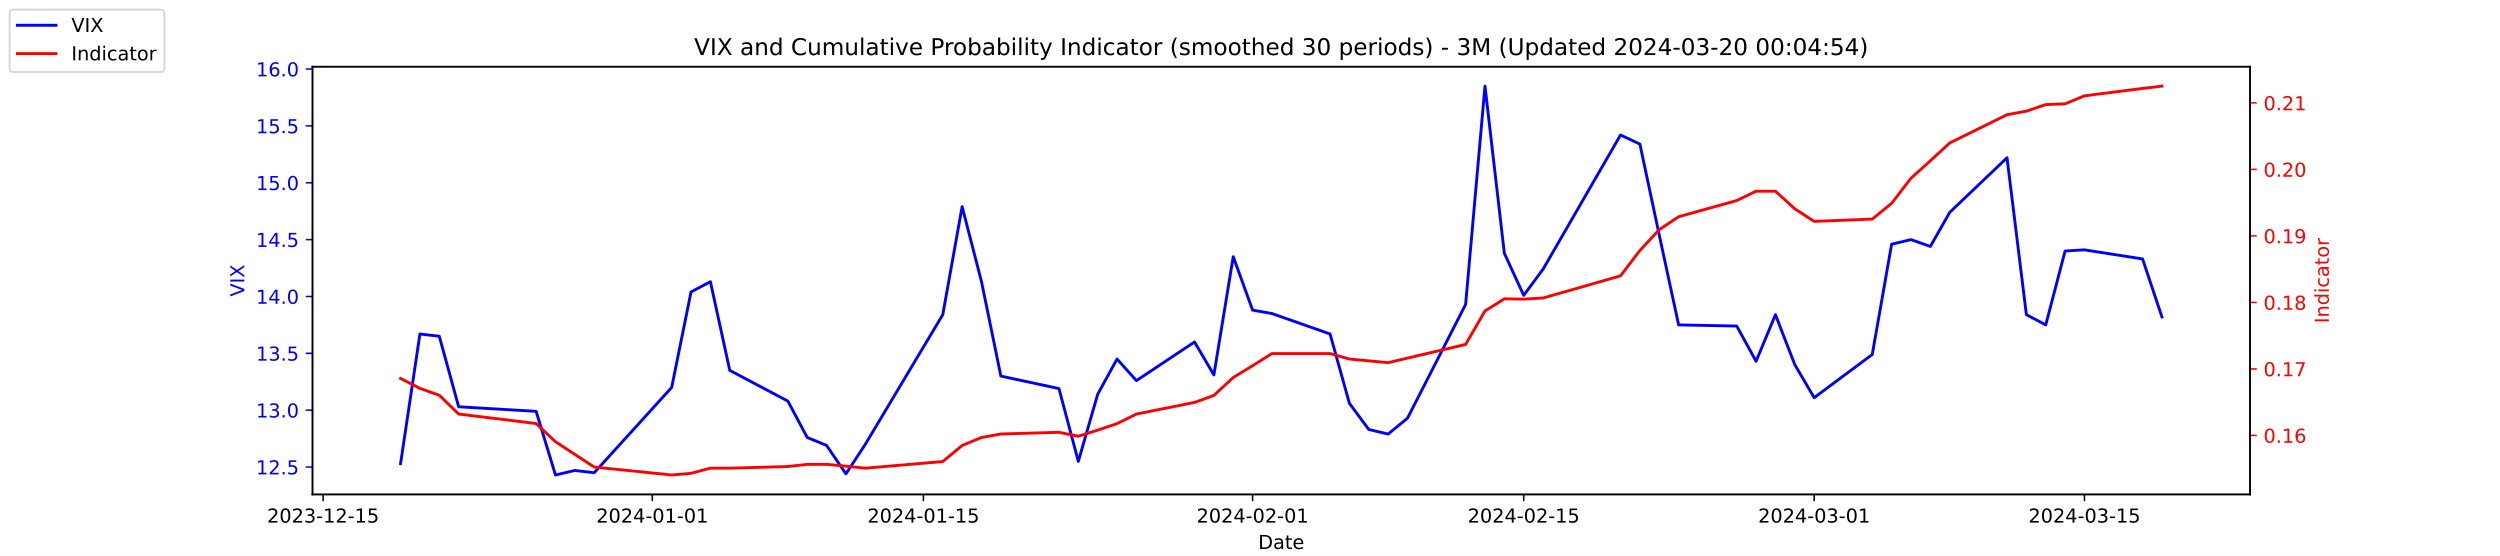
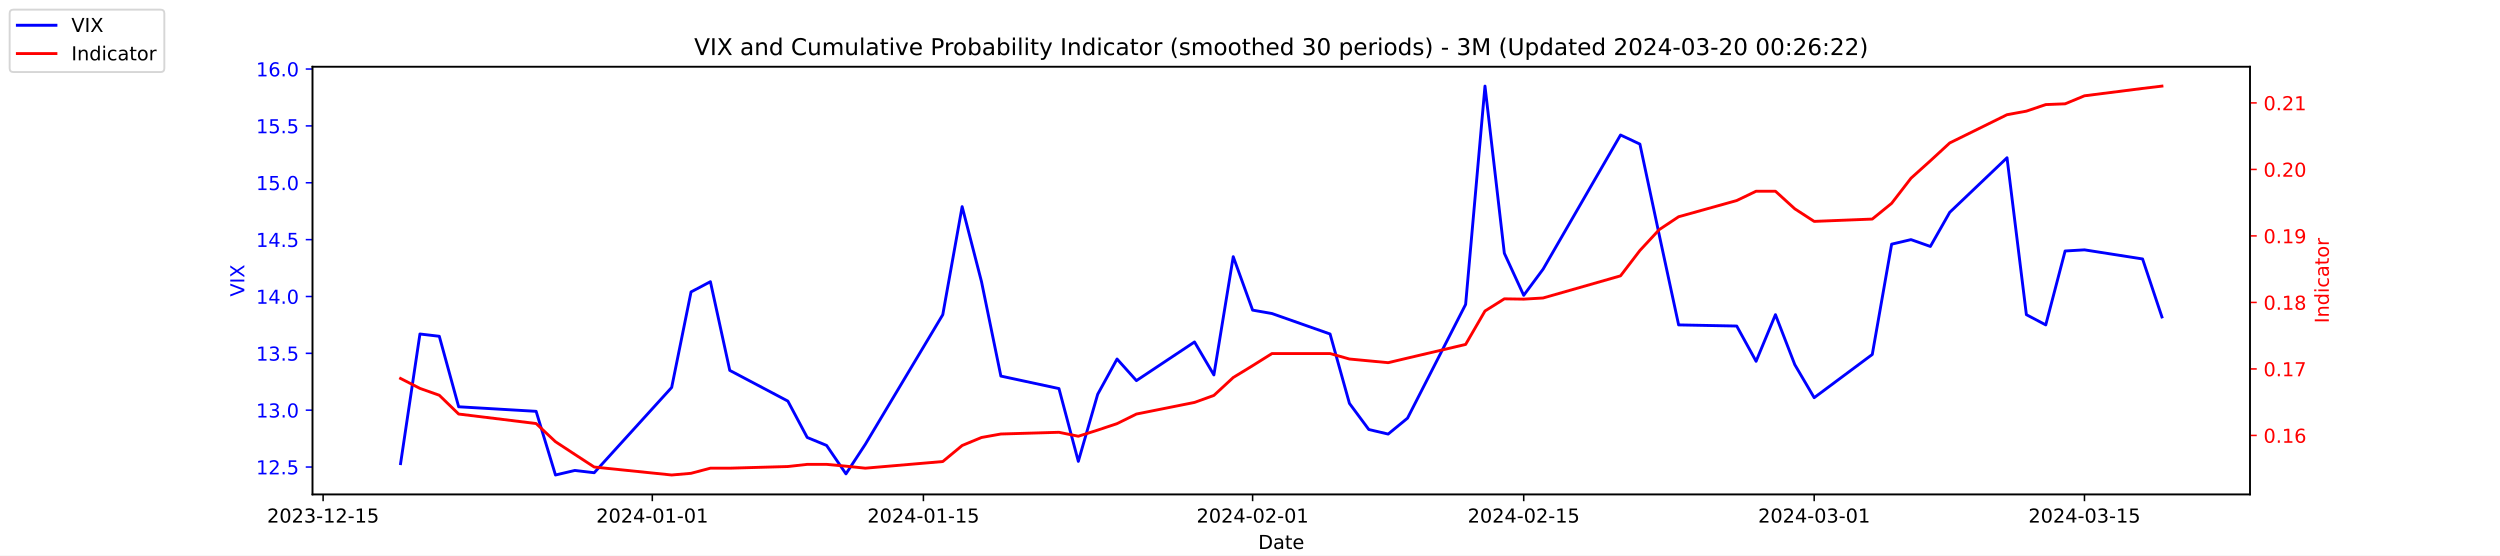
<svg xmlns="http://www.w3.org/2000/svg" xmlns:xlink="http://www.w3.org/1999/xlink" width="1296pt" height="288pt" viewBox="0 0 1296 288" version="1.1">
  <defs>
    <style type="text/css">*{stroke-linejoin: round; stroke-linecap: butt}</style>
  </defs>
  <g id="figure_1">
    <g id="patch_1">
      <path d="M 0 288  L 1296 288  L 1296 0  L 0 0  z " style="fill: #ffffff" />
    </g>
    <g id="axes_1">
      <g id="patch_2">
        <path d="M 162 256.32  L 1166.4 256.32  L 1166.4 34.56  L 162 34.56  z " style="fill: #ffffff" />
      </g>
      <g id="matplotlib.axis_1">
        <g id="xtick_1">
          <g id="line2d_1">
            <defs>
-               <path id="me41a5927ad" d="M 0 0  L 0 3.5  " style="stroke: #000000; stroke-width: 0.8" />
+               <path id="m72ee18936a" d="M 0 0  L 0 3.5  " style="stroke: #000000; stroke-width: 0.8" />
            </defs>
            <g>
-               <use xlink:href="#me41a5927ad" x="167.5" y="256.32" style="stroke: #000000; stroke-width: 0.8" />
+               <use xlink:href="#m72ee18936a" x="167.5" y="256.32" style="stroke: #000000; stroke-width: 0.8" />
            </g>
          </g>
          <g id="text_1">
            <g transform="translate(138.4425 270.9184) scale(0.1 -0.1)">
              <defs>
                <path id="DejaVuSans-32" d="M 1228 531  L 3431 531  L 3431 0  L 469 0  L 469 531  Q 828 903 1448 1529  Q 2069 2156 2228 2338  Q 2531 2678 2651 2914  Q 2772 3150 2772 3378  Q 2772 3750 2511 3984  Q 2250 4219 1831 4219  Q 1534 4219 1204 4116  Q 875 4013 500 3803  L 500 4441  Q 881 4594 1212 4672  Q 1544 4750 1819 4750  Q 2544 4750 2975 4387  Q 3406 4025 3406 3419  Q 3406 3131 3298 2873  Q 3191 2616 2906 2266  Q 2828 2175 2409 1742  Q 1991 1309 1228 531  z " transform="scale(0.015625)" />
                <path id="DejaVuSans-30" d="M 2034 4250  Q 1547 4250 1301 3770  Q 1056 3291 1056 2328  Q 1056 1369 1301 889  Q 1547 409 2034 409  Q 2525 409 2770 889  Q 3016 1369 3016 2328  Q 3016 3291 2770 3770  Q 2525 4250 2034 4250  z M 2034 4750  Q 2819 4750 3233 4129  Q 3647 3509 3647 2328  Q 3647 1150 3233 529  Q 2819 -91 2034 -91  Q 1250 -91 836 529  Q 422 1150 422 2328  Q 422 3509 836 4129  Q 1250 4750 2034 4750  z " transform="scale(0.015625)" />
                <path id="DejaVuSans-33" d="M 2597 2516  Q 3050 2419 3304 2112  Q 3559 1806 3559 1356  Q 3559 666 3084 287  Q 2609 -91 1734 -91  Q 1441 -91 1130 -33  Q 819 25 488 141  L 488 750  Q 750 597 1062 519  Q 1375 441 1716 441  Q 2309 441 2620 675  Q 2931 909 2931 1356  Q 2931 1769 2642 2001  Q 2353 2234 1838 2234  L 1294 2234  L 1294 2753  L 1863 2753  Q 2328 2753 2575 2939  Q 2822 3125 2822 3475  Q 2822 3834 2567 4026  Q 2313 4219 1838 4219  Q 1578 4219 1281 4162  Q 984 4106 628 3988  L 628 4550  Q 988 4650 1302 4700  Q 1616 4750 1894 4750  Q 2613 4750 3031 4423  Q 3450 4097 3450 3541  Q 3450 3153 3228 2886  Q 3006 2619 2597 2516  z " transform="scale(0.015625)" />
                <path id="DejaVuSans-2d" d="M 313 2009  L 1997 2009  L 1997 1497  L 313 1497  L 313 2009  z " transform="scale(0.015625)" />
                <path id="DejaVuSans-31" d="M 794 531  L 1825 531  L 1825 4091  L 703 3866  L 703 4441  L 1819 4666  L 2450 4666  L 2450 531  L 3481 531  L 3481 0  L 794 0  L 794 531  z " transform="scale(0.015625)" />
                <path id="DejaVuSans-35" d="M 691 4666  L 3169 4666  L 3169 4134  L 1269 4134  L 1269 2991  Q 1406 3038 1543 3061  Q 1681 3084 1819 3084  Q 2600 3084 3056 2656  Q 3513 2228 3513 1497  Q 3513 744 3044 326  Q 2575 -91 1722 -91  Q 1428 -91 1123 -41  Q 819 9 494 109  L 494 744  Q 775 591 1075 516  Q 1375 441 1709 441  Q 2250 441 2565 725  Q 2881 1009 2881 1497  Q 2881 1984 2565 2268  Q 2250 2553 1709 2553  Q 1456 2553 1204 2497  Q 953 2441 691 2322  L 691 4666  z " transform="scale(0.015625)" />
              </defs>
              <use xlink:href="#DejaVuSans-32" />
              <use xlink:href="#DejaVuSans-30" x="63.623" />
              <use xlink:href="#DejaVuSans-32" x="127.246" />
              <use xlink:href="#DejaVuSans-33" x="190.869" />
              <use xlink:href="#DejaVuSans-2d" x="254.492" />
              <use xlink:href="#DejaVuSans-31" x="290.576" />
              <use xlink:href="#DejaVuSans-32" x="354.199" />
              <use xlink:href="#DejaVuSans-2d" x="417.822" />
              <use xlink:href="#DejaVuSans-31" x="453.906" />
              <use xlink:href="#DejaVuSans-35" x="517.529" />
            </g>
          </g>
        </g>
        <g id="xtick_2">
          <g id="line2d_2">
            <g>
-               <use xlink:href="#me41a5927ad" x="338.156" y="256.32" style="stroke: #000000; stroke-width: 0.8" />
+               <use xlink:href="#m72ee18936a" x="338.156" y="256.32" style="stroke: #000000; stroke-width: 0.8" />
            </g>
          </g>
          <g id="text_2">
            <g transform="translate(309.098 270.9184) scale(0.1 -0.1)">
              <defs>
                <path id="DejaVuSans-34" d="M 2419 4116  L 825 1625  L 2419 1625  L 2419 4116  z M 2253 4666  L 3047 4666  L 3047 1625  L 3713 1625  L 3713 1100  L 3047 1100  L 3047 0  L 2419 0  L 2419 1100  L 313 1100  L 313 1709  L 2253 4666  z " transform="scale(0.015625)" />
              </defs>
              <use xlink:href="#DejaVuSans-32" />
              <use xlink:href="#DejaVuSans-30" x="63.623" />
              <use xlink:href="#DejaVuSans-32" x="127.246" />
              <use xlink:href="#DejaVuSans-34" x="190.869" />
              <use xlink:href="#DejaVuSans-2d" x="254.492" />
              <use xlink:href="#DejaVuSans-30" x="290.576" />
              <use xlink:href="#DejaVuSans-31" x="354.199" />
              <use xlink:href="#DejaVuSans-2d" x="417.822" />
              <use xlink:href="#DejaVuSans-30" x="453.906" />
              <use xlink:href="#DejaVuSans-31" x="517.529" />
            </g>
          </g>
        </g>
        <g id="xtick_3">
          <g id="line2d_3">
            <g>
-               <use xlink:href="#me41a5927ad" x="478.696" y="256.32" style="stroke: #000000; stroke-width: 0.8" />
+               <use xlink:href="#m72ee18936a" x="478.696" y="256.32" style="stroke: #000000; stroke-width: 0.8" />
            </g>
          </g>
          <g id="text_3">
            <g transform="translate(449.6379 270.9184) scale(0.1 -0.1)">
              <use xlink:href="#DejaVuSans-32" />
              <use xlink:href="#DejaVuSans-30" x="63.623" />
              <use xlink:href="#DejaVuSans-32" x="127.246" />
              <use xlink:href="#DejaVuSans-34" x="190.869" />
              <use xlink:href="#DejaVuSans-2d" x="254.492" />
              <use xlink:href="#DejaVuSans-30" x="290.576" />
              <use xlink:href="#DejaVuSans-31" x="354.199" />
              <use xlink:href="#DejaVuSans-2d" x="417.822" />
              <use xlink:href="#DejaVuSans-31" x="453.906" />
              <use xlink:href="#DejaVuSans-35" x="517.529" />
            </g>
          </g>
        </g>
        <g id="xtick_4">
          <g id="line2d_4">
            <g>
-               <use xlink:href="#me41a5927ad" x="649.351" y="256.32" style="stroke: #000000; stroke-width: 0.8" />
+               <use xlink:href="#m72ee18936a" x="649.351" y="256.32" style="stroke: #000000; stroke-width: 0.8" />
            </g>
          </g>
          <g id="text_4">
            <g transform="translate(620.2935 270.9184) scale(0.1 -0.1)">
              <use xlink:href="#DejaVuSans-32" />
              <use xlink:href="#DejaVuSans-30" x="63.623" />
              <use xlink:href="#DejaVuSans-32" x="127.246" />
              <use xlink:href="#DejaVuSans-34" x="190.869" />
              <use xlink:href="#DejaVuSans-2d" x="254.492" />
              <use xlink:href="#DejaVuSans-30" x="290.576" />
              <use xlink:href="#DejaVuSans-32" x="354.199" />
              <use xlink:href="#DejaVuSans-2d" x="417.822" />
              <use xlink:href="#DejaVuSans-30" x="453.906" />
              <use xlink:href="#DejaVuSans-31" x="517.529" />
            </g>
          </g>
        </g>
        <g id="xtick_5">
          <g id="line2d_5">
            <g>
-               <use xlink:href="#me41a5927ad" x="789.891" y="256.32" style="stroke: #000000; stroke-width: 0.8" />
+               <use xlink:href="#m72ee18936a" x="789.891" y="256.32" style="stroke: #000000; stroke-width: 0.8" />
            </g>
          </g>
          <g id="text_5">
            <g transform="translate(760.8334 270.9184) scale(0.1 -0.1)">
              <use xlink:href="#DejaVuSans-32" />
              <use xlink:href="#DejaVuSans-30" x="63.623" />
              <use xlink:href="#DejaVuSans-32" x="127.246" />
              <use xlink:href="#DejaVuSans-34" x="190.869" />
              <use xlink:href="#DejaVuSans-2d" x="254.492" />
              <use xlink:href="#DejaVuSans-30" x="290.576" />
              <use xlink:href="#DejaVuSans-32" x="354.199" />
              <use xlink:href="#DejaVuSans-2d" x="417.822" />
              <use xlink:href="#DejaVuSans-31" x="453.906" />
              <use xlink:href="#DejaVuSans-35" x="517.529" />
            </g>
          </g>
        </g>
        <g id="xtick_6">
          <g id="line2d_6">
            <g>
-               <use xlink:href="#me41a5927ad" x="940.47" y="256.32" style="stroke: #000000; stroke-width: 0.8" />
+               <use xlink:href="#m72ee18936a" x="940.47" y="256.32" style="stroke: #000000; stroke-width: 0.8" />
            </g>
          </g>
          <g id="text_6">
            <g transform="translate(911.4118 270.9184) scale(0.1 -0.1)">
              <use xlink:href="#DejaVuSans-32" />
              <use xlink:href="#DejaVuSans-30" x="63.623" />
              <use xlink:href="#DejaVuSans-32" x="127.246" />
              <use xlink:href="#DejaVuSans-34" x="190.869" />
              <use xlink:href="#DejaVuSans-2d" x="254.492" />
              <use xlink:href="#DejaVuSans-30" x="290.576" />
              <use xlink:href="#DejaVuSans-33" x="354.199" />
              <use xlink:href="#DejaVuSans-2d" x="417.822" />
              <use xlink:href="#DejaVuSans-30" x="453.906" />
              <use xlink:href="#DejaVuSans-31" x="517.529" />
            </g>
          </g>
        </g>
        <g id="xtick_7">
          <g id="line2d_7">
            <g>
-               <use xlink:href="#me41a5927ad" x="1080.591" y="256.32" style="stroke: #000000; stroke-width: 0.8" />
+               <use xlink:href="#m72ee18936a" x="1080.591" y="256.32" style="stroke: #000000; stroke-width: 0.8" />
            </g>
          </g>
          <g id="text_7">
            <g transform="translate(1051.533 270.9184) scale(0.1 -0.1)">
              <use xlink:href="#DejaVuSans-32" />
              <use xlink:href="#DejaVuSans-30" x="63.623" />
              <use xlink:href="#DejaVuSans-32" x="127.246" />
              <use xlink:href="#DejaVuSans-34" x="190.869" />
              <use xlink:href="#DejaVuSans-2d" x="254.492" />
              <use xlink:href="#DejaVuSans-30" x="290.576" />
              <use xlink:href="#DejaVuSans-33" x="354.199" />
              <use xlink:href="#DejaVuSans-2d" x="417.822" />
              <use xlink:href="#DejaVuSans-31" x="453.906" />
              <use xlink:href="#DejaVuSans-35" x="517.529" />
            </g>
          </g>
        </g>
        <g id="text_8">
          <g transform="translate(652.2492 284.5966) scale(0.1 -0.1)">
            <defs>
              <path id="DejaVuSans-44" d="M 1259 4147  L 1259 519  L 2022 519  Q 2988 519 3436 956  Q 3884 1394 3884 2338  Q 3884 3275 3436 3711  Q 2988 4147 2022 4147  L 1259 4147  z M 628 4666  L 1925 4666  Q 3281 4666 3915 4102  Q 4550 3538 4550 2338  Q 4550 1131 3912 565  Q 3275 0 1925 0  L 628 0  L 628 4666  z " transform="scale(0.015625)" />
              <path id="DejaVuSans-61" d="M 2194 1759  Q 1497 1759 1228 1600  Q 959 1441 959 1056  Q 959 750 1161 570  Q 1363 391 1709 391  Q 2188 391 2477 730  Q 2766 1069 2766 1631  L 2766 1759  L 2194 1759  z M 3341 1997  L 3341 0  L 2766 0  L 2766 531  Q 2569 213 2275 61  Q 1981 -91 1556 -91  Q 1019 -91 701 211  Q 384 513 384 1019  Q 384 1609 779 1909  Q 1175 2209 1959 2209  L 2766 2209  L 2766 2266  Q 2766 2663 2505 2880  Q 2244 3097 1772 3097  Q 1472 3097 1187 3025  Q 903 2953 641 2809  L 641 3341  Q 956 3463 1253 3523  Q 1550 3584 1831 3584  Q 2591 3584 2966 3190  Q 3341 2797 3341 1997  z " transform="scale(0.015625)" />
              <path id="DejaVuSans-74" d="M 1172 4494  L 1172 3500  L 2356 3500  L 2356 3053  L 1172 3053  L 1172 1153  Q 1172 725 1289 603  Q 1406 481 1766 481  L 2356 481  L 2356 0  L 1766 0  Q 1100 0 847 248  Q 594 497 594 1153  L 594 3053  L 172 3053  L 172 3500  L 594 3500  L 594 4494  L 1172 4494  z " transform="scale(0.015625)" />
              <path id="DejaVuSans-65" d="M 3597 1894  L 3597 1613  L 953 1613  Q 991 1019 1311 708  Q 1631 397 2203 397  Q 2534 397 2845 478  Q 3156 559 3463 722  L 3463 178  Q 3153 47 2828 -22  Q 2503 -91 2169 -91  Q 1331 -91 842 396  Q 353 884 353 1716  Q 353 2575 817 3079  Q 1281 3584 2069 3584  Q 2775 3584 3186 3129  Q 3597 2675 3597 1894  z M 3022 2063  Q 3016 2534 2758 2815  Q 2500 3097 2075 3097  Q 1594 3097 1305 2825  Q 1016 2553 972 2059  L 3022 2063  z " transform="scale(0.015625)" />
            </defs>
            <use xlink:href="#DejaVuSans-44" />
            <use xlink:href="#DejaVuSans-61" x="77.002" />
            <use xlink:href="#DejaVuSans-74" x="138.281" />
            <use xlink:href="#DejaVuSans-65" x="177.49" />
          </g>
        </g>
      </g>
      <g id="matplotlib.axis_2">
        <g id="ytick_1">
          <g id="line2d_8">
            <defs>
-               <path id="mdd1f80b3bf" d="M 0 0  L -3.5 0  " style="stroke: #0000ff; stroke-width: 0.8" />
+               <path id="mdef2c870ed" d="M 0 0  L -3.5 0  " style="stroke: #0000ff; stroke-width: 0.8" />
            </defs>
            <g>
-               <use xlink:href="#mdd1f80b3bf" x="162" y="242.114" style="fill: #0000ff; stroke: #0000ff; stroke-width: 0.8" />
+               <use xlink:href="#mdef2c870ed" x="162" y="242.114" style="fill: #0000ff; stroke: #0000ff; stroke-width: 0.8" />
            </g>
          </g>
          <g id="text_9">
            <g style="fill: #0000ff" transform="translate(132.7344 245.9129) scale(0.1 -0.1)">
              <defs>
                <path id="DejaVuSans-2e" d="M 684 794  L 1344 794  L 1344 0  L 684 0  L 684 794  z " transform="scale(0.015625)" />
              </defs>
              <use xlink:href="#DejaVuSans-31" />
              <use xlink:href="#DejaVuSans-32" x="63.623" />
              <use xlink:href="#DejaVuSans-2e" x="127.246" />
              <use xlink:href="#DejaVuSans-35" x="159.033" />
            </g>
          </g>
        </g>
        <g id="ytick_2">
          <g id="line2d_9">
            <g>
-               <use xlink:href="#mdd1f80b3bf" x="162" y="212.64" style="fill: #0000ff; stroke: #0000ff; stroke-width: 0.8" />
+               <use xlink:href="#mdef2c870ed" x="162" y="212.64" style="fill: #0000ff; stroke: #0000ff; stroke-width: 0.8" />
            </g>
          </g>
          <g id="text_10">
            <g style="fill: #0000ff" transform="translate(132.7344 216.4392) scale(0.1 -0.1)">
              <use xlink:href="#DejaVuSans-31" />
              <use xlink:href="#DejaVuSans-33" x="63.623" />
              <use xlink:href="#DejaVuSans-2e" x="127.246" />
              <use xlink:href="#DejaVuSans-30" x="159.033" />
            </g>
          </g>
        </g>
        <g id="ytick_3">
          <g id="line2d_10">
            <g>
-               <use xlink:href="#mdd1f80b3bf" x="162" y="183.166" style="fill: #0000ff; stroke: #0000ff; stroke-width: 0.8" />
+               <use xlink:href="#mdef2c870ed" x="162" y="183.166" style="fill: #0000ff; stroke: #0000ff; stroke-width: 0.8" />
            </g>
          </g>
          <g id="text_11">
            <g style="fill: #0000ff" transform="translate(132.7344 186.9656) scale(0.1 -0.1)">
              <use xlink:href="#DejaVuSans-31" />
              <use xlink:href="#DejaVuSans-33" x="63.623" />
              <use xlink:href="#DejaVuSans-2e" x="127.246" />
              <use xlink:href="#DejaVuSans-35" x="159.033" />
            </g>
          </g>
        </g>
        <g id="ytick_4">
          <g id="line2d_11">
            <g>
-               <use xlink:href="#mdd1f80b3bf" x="162" y="153.693" style="fill: #0000ff; stroke: #0000ff; stroke-width: 0.8" />
+               <use xlink:href="#mdef2c870ed" x="162" y="153.693" style="fill: #0000ff; stroke: #0000ff; stroke-width: 0.8" />
            </g>
          </g>
          <g id="text_12">
            <g style="fill: #0000ff" transform="translate(132.7344 157.4919) scale(0.1 -0.1)">
              <use xlink:href="#DejaVuSans-31" />
              <use xlink:href="#DejaVuSans-34" x="63.623" />
              <use xlink:href="#DejaVuSans-2e" x="127.246" />
              <use xlink:href="#DejaVuSans-30" x="159.033" />
            </g>
          </g>
        </g>
        <g id="ytick_5">
          <g id="line2d_12">
            <g>
-               <use xlink:href="#mdd1f80b3bf" x="162" y="124.219" style="fill: #0000ff; stroke: #0000ff; stroke-width: 0.8" />
+               <use xlink:href="#mdef2c870ed" x="162" y="124.219" style="fill: #0000ff; stroke: #0000ff; stroke-width: 0.8" />
            </g>
          </g>
          <g id="text_13">
            <g style="fill: #0000ff" transform="translate(132.7344 128.0182) scale(0.1 -0.1)">
              <use xlink:href="#DejaVuSans-31" />
              <use xlink:href="#DejaVuSans-34" x="63.623" />
              <use xlink:href="#DejaVuSans-2e" x="127.246" />
              <use xlink:href="#DejaVuSans-35" x="159.033" />
            </g>
          </g>
        </g>
        <g id="ytick_6">
          <g id="line2d_13">
            <g>
-               <use xlink:href="#mdd1f80b3bf" x="162" y="94.745" style="fill: #0000ff; stroke: #0000ff; stroke-width: 0.8" />
+               <use xlink:href="#mdef2c870ed" x="162" y="94.745" style="fill: #0000ff; stroke: #0000ff; stroke-width: 0.8" />
            </g>
          </g>
          <g id="text_14">
            <g style="fill: #0000ff" transform="translate(132.7344 98.5445) scale(0.1 -0.1)">
              <use xlink:href="#DejaVuSans-31" />
              <use xlink:href="#DejaVuSans-35" x="63.623" />
              <use xlink:href="#DejaVuSans-2e" x="127.246" />
              <use xlink:href="#DejaVuSans-30" x="159.033" />
            </g>
          </g>
        </g>
        <g id="ytick_7">
          <g id="line2d_14">
            <g>
-               <use xlink:href="#mdd1f80b3bf" x="162" y="65.272" style="fill: #0000ff; stroke: #0000ff; stroke-width: 0.8" />
+               <use xlink:href="#mdef2c870ed" x="162" y="65.272" style="fill: #0000ff; stroke: #0000ff; stroke-width: 0.8" />
            </g>
          </g>
          <g id="text_15">
            <g style="fill: #0000ff" transform="translate(132.7344 69.07082) scale(0.1 -0.1)">
              <use xlink:href="#DejaVuSans-31" />
              <use xlink:href="#DejaVuSans-35" x="63.623" />
              <use xlink:href="#DejaVuSans-2e" x="127.246" />
              <use xlink:href="#DejaVuSans-35" x="159.033" />
            </g>
          </g>
        </g>
        <g id="ytick_8">
          <g id="line2d_15">
            <g>
-               <use xlink:href="#mdd1f80b3bf" x="162" y="35.798" style="fill: #0000ff; stroke: #0000ff; stroke-width: 0.8" />
+               <use xlink:href="#mdef2c870ed" x="162" y="35.798" style="fill: #0000ff; stroke: #0000ff; stroke-width: 0.8" />
            </g>
          </g>
          <g id="text_16">
            <g style="fill: #0000ff" transform="translate(132.7344 39.59714) scale(0.1 -0.1)">
              <defs>
                <path id="DejaVuSans-36" d="M 2113 2584  Q 1688 2584 1439 2293  Q 1191 2003 1191 1497  Q 1191 994 1439 701  Q 1688 409 2113 409  Q 2538 409 2786 701  Q 3034 994 3034 1497  Q 3034 2003 2786 2293  Q 2538 2584 2113 2584  z M 3366 4563  L 3366 3988  Q 3128 4100 2886 4159  Q 2644 4219 2406 4219  Q 1781 4219 1451 3797  Q 1122 3375 1075 2522  Q 1259 2794 1537 2939  Q 1816 3084 2150 3084  Q 2853 3084 3261 2657  Q 3669 2231 3669 1497  Q 3669 778 3244 343  Q 2819 -91 2113 -91  Q 1303 -91 875 529  Q 447 1150 447 2328  Q 447 3434 972 4092  Q 1497 4750 2381 4750  Q 2619 4750 2861 4703  Q 3103 4656 3366 4563  z " transform="scale(0.015625)" />
              </defs>
              <use xlink:href="#DejaVuSans-31" />
              <use xlink:href="#DejaVuSans-36" x="63.623" />
              <use xlink:href="#DejaVuSans-2e" x="127.246" />
              <use xlink:href="#DejaVuSans-30" x="159.033" />
            </g>
          </g>
        </g>
        <g id="text_17">
          <g style="fill: #0000ff" transform="translate(126.6547 153.7603) rotate(-90) scale(0.1 -0.1)">
            <defs>
              <path id="DejaVuSans-56" d="M 1831 0  L 50 4666  L 709 4666  L 2188 738  L 3669 4666  L 4325 4666  L 2547 0  L 1831 0  z " transform="scale(0.015625)" />
              <path id="DejaVuSans-49" d="M 628 4666  L 1259 4666  L 1259 0  L 628 0  L 628 4666  z " transform="scale(0.015625)" />
              <path id="DejaVuSans-58" d="M 403 4666  L 1081 4666  L 2241 2931  L 3406 4666  L 4084 4666  L 2584 2425  L 4184 0  L 3506 0  L 2194 1984  L 872 0  L 191 0  L 1856 2491  L 403 4666  z " transform="scale(0.015625)" />
            </defs>
            <use xlink:href="#DejaVuSans-56" />
            <use xlink:href="#DejaVuSans-49" x="68.408" />
            <use xlink:href="#DejaVuSans-58" x="97.9" />
          </g>
        </g>
      </g>
      <g id="line2d_16">
-         <path d="M 207.655 240.345  L 217.693 173.145  L 227.732 174.324  L 237.77 210.872  L 277.924 213.23  L 287.963 246.24  L 298.002 243.882  L 308.04 245.061  L 348.194 200.851  L 358.233 151.335  L 368.272 146.029  L 378.31 192.008  L 408.426 207.924  L 418.464 226.787  L 428.503 230.914  L 438.541 245.651  L 448.58 230.324  L 488.734 163.124  L 498.773 107.124  L 508.811 146.029  L 518.85 194.956  L 548.966 201.44  L 559.004 239.166  L 569.043 204.387  L 579.081 186.114  L 589.12 197.314  L 619.236 177.272  L 629.274 194.366  L 639.313 133.061  L 649.351 160.766  L 659.39 162.535  L 689.506 173.145  L 699.544 209.103  L 709.583 222.661  L 719.621 225.019  L 729.66 216.766  L 759.775 157.819  L 769.814 44.64  L 779.853 131.293  L 789.891 153.103  L 799.93 139.545  L 840.084 69.987  L 850.123 74.703  L 860.161 121.861  L 870.2 168.429  L 900.315 169.019  L 910.354 187.293  L 920.392 163.124  L 930.431 189.061  L 940.47 206.156  L 970.585 183.756  L 980.624 126.577  L 990.662 124.219  L 1000.701 127.756  L 1010.74 110.072  L 1040.437 81.777  L 1050.476 163.124  L 1060.514 168.429  L 1070.553 130.114  L 1080.591 129.524  L 1110.707 134.24  L 1120.745 164.303  " clip-path="url(#p1dfe9c619c)" style="fill: none; stroke: #0000ff; stroke-width: 1.5; stroke-linecap: square" />
+         <path d="M 207.655 240.345  L 217.693 173.145  L 227.732 174.324  L 237.77 210.872  L 277.924 213.23  L 287.963 246.24  L 298.002 243.882  L 308.04 245.061  L 348.194 200.851  L 358.233 151.335  L 368.272 146.029  L 378.31 192.008  L 408.426 207.924  L 418.464 226.787  L 428.503 230.914  L 438.541 245.651  L 448.58 230.324  L 488.734 163.124  L 498.773 107.124  L 508.811 146.029  L 518.85 194.956  L 548.966 201.44  L 559.004 239.166  L 569.043 204.387  L 579.081 186.114  L 589.12 197.314  L 619.236 177.272  L 629.274 194.366  L 639.313 133.061  L 649.351 160.766  L 659.39 162.535  L 689.506 173.145  L 699.544 209.103  L 709.583 222.661  L 719.621 225.019  L 729.66 216.766  L 759.775 157.819  L 769.814 44.64  L 779.853 131.293  L 789.891 153.103  L 799.93 139.545  L 840.084 69.987  L 850.123 74.703  L 860.161 121.861  L 870.2 168.429  L 900.315 169.019  L 910.354 187.293  L 920.392 163.124  L 930.431 189.061  L 940.47 206.156  L 970.585 183.756  L 980.624 126.577  L 990.662 124.219  L 1000.701 127.756  L 1010.74 110.072  L 1040.437 81.777  L 1050.476 163.124  L 1060.514 168.429  L 1070.553 130.114  L 1080.591 129.524  L 1110.707 134.24  L 1120.745 164.303  " clip-path="url(#p3545c836b6)" style="fill: none; stroke: #0000ff; stroke-width: 1.5; stroke-linecap: square" />
      </g>
      <g id="patch_3">
        <path d="M 162 256.32  L 162 34.56  " style="fill: none; stroke: #000000; stroke-width: 0.8; stroke-linejoin: miter; stroke-linecap: square" />
      </g>
      <g id="patch_4">
        <path d="M 1166.4 256.32  L 1166.4 34.56  " style="fill: none; stroke: #000000; stroke-width: 0.8; stroke-linejoin: miter; stroke-linecap: square" />
      </g>
      <g id="patch_5">
        <path d="M 162 256.32  L 1166.4 256.32  " style="fill: none; stroke: #000000; stroke-width: 0.8; stroke-linejoin: miter; stroke-linecap: square" />
      </g>
      <g id="patch_6">
        <path d="M 162 34.56  L 1166.4 34.56  " style="fill: none; stroke: #000000; stroke-width: 0.8; stroke-linejoin: miter; stroke-linecap: square" />
      </g>
    </g>
    <g id="axes_2">
      <g id="matplotlib.axis_3">
        <g id="ytick_9">
          <g id="line2d_17">
            <defs>
-               <path id="mfc6d8d6b79" d="M 0 0  L 3.5 0  " style="stroke: #ff0000; stroke-width: 0.8" />
+               <path id="m222b693513" d="M 0 0  L 3.5 0  " style="stroke: #ff0000; stroke-width: 0.8" />
            </defs>
            <g>
-               <use xlink:href="#mfc6d8d6b79" x="1166.4" y="225.732" style="fill: #ff0000; stroke: #ff0000; stroke-width: 0.8" />
+               <use xlink:href="#m222b693513" x="1166.4" y="225.732" style="fill: #ff0000; stroke: #ff0000; stroke-width: 0.8" />
            </g>
          </g>
          <g id="text_18">
            <g style="fill: #ff0000" transform="translate(1173.4 229.5309) scale(0.1 -0.1)">
              <use xlink:href="#DejaVuSans-30" />
              <use xlink:href="#DejaVuSans-2e" x="63.623" />
              <use xlink:href="#DejaVuSans-31" x="95.41" />
              <use xlink:href="#DejaVuSans-36" x="159.033" />
            </g>
          </g>
        </g>
        <g id="ytick_10">
          <g id="line2d_18">
            <g>
-               <use xlink:href="#mfc6d8d6b79" x="1166.4" y="191.255" style="fill: #ff0000; stroke: #ff0000; stroke-width: 0.8" />
+               <use xlink:href="#m222b693513" x="1166.4" y="191.255" style="fill: #ff0000; stroke: #ff0000; stroke-width: 0.8" />
            </g>
          </g>
          <g id="text_19">
            <g style="fill: #ff0000" transform="translate(1173.4 195.0543) scale(0.1 -0.1)">
              <defs>
                <path id="DejaVuSans-37" d="M 525 4666  L 3525 4666  L 3525 4397  L 1831 0  L 1172 0  L 2766 4134  L 525 4134  L 525 4666  z " transform="scale(0.015625)" />
              </defs>
              <use xlink:href="#DejaVuSans-30" />
              <use xlink:href="#DejaVuSans-2e" x="63.623" />
              <use xlink:href="#DejaVuSans-31" x="95.41" />
              <use xlink:href="#DejaVuSans-37" x="159.033" />
            </g>
          </g>
        </g>
        <g id="ytick_11">
          <g id="line2d_19">
            <g>
-               <use xlink:href="#mfc6d8d6b79" x="1166.4" y="156.778" style="fill: #ff0000; stroke: #ff0000; stroke-width: 0.8" />
+               <use xlink:href="#m222b693513" x="1166.4" y="156.778" style="fill: #ff0000; stroke: #ff0000; stroke-width: 0.8" />
            </g>
          </g>
          <g id="text_20">
            <g style="fill: #ff0000" transform="translate(1173.4 160.5777) scale(0.1 -0.1)">
              <defs>
                <path id="DejaVuSans-38" d="M 2034 2216  Q 1584 2216 1326 1975  Q 1069 1734 1069 1313  Q 1069 891 1326 650  Q 1584 409 2034 409  Q 2484 409 2743 651  Q 3003 894 3003 1313  Q 3003 1734 2745 1975  Q 2488 2216 2034 2216  z M 1403 2484  Q 997 2584 770 2862  Q 544 3141 544 3541  Q 544 4100 942 4425  Q 1341 4750 2034 4750  Q 2731 4750 3128 4425  Q 3525 4100 3525 3541  Q 3525 3141 3298 2862  Q 3072 2584 2669 2484  Q 3125 2378 3379 2068  Q 3634 1759 3634 1313  Q 3634 634 3220 271  Q 2806 -91 2034 -91  Q 1263 -91 848 271  Q 434 634 434 1313  Q 434 1759 690 2068  Q 947 2378 1403 2484  z M 1172 3481  Q 1172 3119 1398 2916  Q 1625 2713 2034 2713  Q 2441 2713 2670 2916  Q 2900 3119 2900 3481  Q 2900 3844 2670 4047  Q 2441 4250 2034 4250  Q 1625 4250 1398 4047  Q 1172 3844 1172 3481  z " transform="scale(0.015625)" />
              </defs>
              <use xlink:href="#DejaVuSans-30" />
              <use xlink:href="#DejaVuSans-2e" x="63.623" />
              <use xlink:href="#DejaVuSans-31" x="95.41" />
              <use xlink:href="#DejaVuSans-38" x="159.033" />
            </g>
          </g>
        </g>
        <g id="ytick_12">
          <g id="line2d_20">
            <g>
-               <use xlink:href="#mfc6d8d6b79" x="1166.4" y="122.302" style="fill: #ff0000; stroke: #ff0000; stroke-width: 0.8" />
+               <use xlink:href="#m222b693513" x="1166.4" y="122.302" style="fill: #ff0000; stroke: #ff0000; stroke-width: 0.8" />
            </g>
          </g>
          <g id="text_21">
            <g style="fill: #ff0000" transform="translate(1173.4 126.101) scale(0.1 -0.1)">
              <defs>
                <path id="DejaVuSans-39" d="M 703 97  L 703 672  Q 941 559 1184 500  Q 1428 441 1663 441  Q 2288 441 2617 861  Q 2947 1281 2994 2138  Q 2813 1869 2534 1725  Q 2256 1581 1919 1581  Q 1219 1581 811 2004  Q 403 2428 403 3163  Q 403 3881 828 4315  Q 1253 4750 1959 4750  Q 2769 4750 3195 4129  Q 3622 3509 3622 2328  Q 3622 1225 3098 567  Q 2575 -91 1691 -91  Q 1453 -91 1209 -44  Q 966 3 703 97  z M 1959 2075  Q 2384 2075 2632 2365  Q 2881 2656 2881 3163  Q 2881 3666 2632 3958  Q 2384 4250 1959 4250  Q 1534 4250 1286 3958  Q 1038 3666 1038 3163  Q 1038 2656 1286 2365  Q 1534 2075 1959 2075  z " transform="scale(0.015625)" />
              </defs>
              <use xlink:href="#DejaVuSans-30" />
              <use xlink:href="#DejaVuSans-2e" x="63.623" />
              <use xlink:href="#DejaVuSans-31" x="95.41" />
              <use xlink:href="#DejaVuSans-39" x="159.033" />
            </g>
          </g>
        </g>
        <g id="ytick_13">
          <g id="line2d_21">
            <g>
-               <use xlink:href="#mfc6d8d6b79" x="1166.4" y="87.825" style="fill: #ff0000; stroke: #ff0000; stroke-width: 0.8" />
+               <use xlink:href="#m222b693513" x="1166.4" y="87.825" style="fill: #ff0000; stroke: #ff0000; stroke-width: 0.8" />
            </g>
          </g>
          <g id="text_22">
            <g style="fill: #ff0000" transform="translate(1173.4 91.62441) scale(0.1 -0.1)">
              <use xlink:href="#DejaVuSans-30" />
              <use xlink:href="#DejaVuSans-2e" x="63.623" />
              <use xlink:href="#DejaVuSans-32" x="95.41" />
              <use xlink:href="#DejaVuSans-30" x="159.033" />
            </g>
          </g>
        </g>
        <g id="ytick_14">
          <g id="line2d_22">
            <g>
-               <use xlink:href="#mfc6d8d6b79" x="1166.4" y="53.349" style="fill: #ff0000; stroke: #ff0000; stroke-width: 0.8" />
+               <use xlink:href="#m222b693513" x="1166.4" y="53.349" style="fill: #ff0000; stroke: #ff0000; stroke-width: 0.8" />
            </g>
          </g>
          <g id="text_23">
            <g style="fill: #ff0000" transform="translate(1173.4 57.14779) scale(0.1 -0.1)">
              <use xlink:href="#DejaVuSans-30" />
              <use xlink:href="#DejaVuSans-2e" x="63.623" />
              <use xlink:href="#DejaVuSans-32" x="95.41" />
              <use xlink:href="#DejaVuSans-31" x="159.033" />
            </g>
          </g>
        </g>
        <g id="text_24">
          <g style="fill: #ff0000" transform="translate(1207.264 167.5353) rotate(-90) scale(0.1 -0.1)">
            <defs>
              <path id="DejaVuSans-6e" d="M 3513 2113  L 3513 0  L 2938 0  L 2938 2094  Q 2938 2591 2744 2837  Q 2550 3084 2163 3084  Q 1697 3084 1428 2787  Q 1159 2491 1159 1978  L 1159 0  L 581 0  L 581 3500  L 1159 3500  L 1159 2956  Q 1366 3272 1645 3428  Q 1925 3584 2291 3584  Q 2894 3584 3203 3211  Q 3513 2838 3513 2113  z " transform="scale(0.015625)" />
              <path id="DejaVuSans-64" d="M 2906 2969  L 2906 4863  L 3481 4863  L 3481 0  L 2906 0  L 2906 525  Q 2725 213 2448 61  Q 2172 -91 1784 -91  Q 1150 -91 751 415  Q 353 922 353 1747  Q 353 2572 751 3078  Q 1150 3584 1784 3584  Q 2172 3584 2448 3432  Q 2725 3281 2906 2969  z M 947 1747  Q 947 1113 1208 752  Q 1469 391 1925 391  Q 2381 391 2643 752  Q 2906 1113 2906 1747  Q 2906 2381 2643 2742  Q 2381 3103 1925 3103  Q 1469 3103 1208 2742  Q 947 2381 947 1747  z " transform="scale(0.015625)" />
              <path id="DejaVuSans-69" d="M 603 3500  L 1178 3500  L 1178 0  L 603 0  L 603 3500  z M 603 4863  L 1178 4863  L 1178 4134  L 603 4134  L 603 4863  z " transform="scale(0.015625)" />
              <path id="DejaVuSans-63" d="M 3122 3366  L 3122 2828  Q 2878 2963 2633 3030  Q 2388 3097 2138 3097  Q 1578 3097 1268 2742  Q 959 2388 959 1747  Q 959 1106 1268 751  Q 1578 397 2138 397  Q 2388 397 2633 464  Q 2878 531 3122 666  L 3122 134  Q 2881 22 2623 -34  Q 2366 -91 2075 -91  Q 1284 -91 818 406  Q 353 903 353 1747  Q 353 2603 823 3093  Q 1294 3584 2113 3584  Q 2378 3584 2631 3529  Q 2884 3475 3122 3366  z " transform="scale(0.015625)" />
              <path id="DejaVuSans-6f" d="M 1959 3097  Q 1497 3097 1228 2736  Q 959 2375 959 1747  Q 959 1119 1226 758  Q 1494 397 1959 397  Q 2419 397 2687 759  Q 2956 1122 2956 1747  Q 2956 2369 2687 2733  Q 2419 3097 1959 3097  z M 1959 3584  Q 2709 3584 3137 3096  Q 3566 2609 3566 1747  Q 3566 888 3137 398  Q 2709 -91 1959 -91  Q 1206 -91 779 398  Q 353 888 353 1747  Q 353 2609 779 3096  Q 1206 3584 1959 3584  z " transform="scale(0.015625)" />
              <path id="DejaVuSans-72" d="M 2631 2963  Q 2534 3019 2420 3045  Q 2306 3072 2169 3072  Q 1681 3072 1420 2755  Q 1159 2438 1159 1844  L 1159 0  L 581 0  L 581 3500  L 1159 3500  L 1159 2956  Q 1341 3275 1631 3429  Q 1922 3584 2338 3584  Q 2397 3584 2469 3576  Q 2541 3569 2628 3553  L 2631 2963  z " transform="scale(0.015625)" />
            </defs>
            <use xlink:href="#DejaVuSans-49" />
            <use xlink:href="#DejaVuSans-6e" x="29.492" />
            <use xlink:href="#DejaVuSans-64" x="92.871" />
            <use xlink:href="#DejaVuSans-69" x="156.348" />
            <use xlink:href="#DejaVuSans-63" x="184.131" />
            <use xlink:href="#DejaVuSans-61" x="239.111" />
            <use xlink:href="#DejaVuSans-74" x="300.391" />
            <use xlink:href="#DejaVuSans-6f" x="339.6" />
            <use xlink:href="#DejaVuSans-72" x="400.781" />
          </g>
        </g>
      </g>
      <g id="line2d_23">
-         <path d="M 207.655 196.196  L 217.693 201.349  L 227.732 204.899  L 237.77 214.639  L 277.924 219.564  L 287.963 228.98  L 298.002 235.567  L 308.04 242.109  L 348.194 246.24  L 358.233 245.361  L 368.272 242.704  L 378.31 242.704  L 408.426 241.848  L 418.464 240.726  L 428.503 240.726  L 438.541 241.661  L 448.58 242.704  L 488.734 239.259  L 498.773 230.95  L 508.811 226.793  L 518.85 224.988  L 548.966 224.1  L 559.004 226.153  L 569.043 222.964  L 579.081 219.605  L 589.12 214.639  L 619.236 208.611  L 629.274 204.987  L 639.313 195.692  L 649.351 189.567  L 659.39 183.28  L 689.506 183.28  L 699.544 186.111  L 709.583 187.063  L 719.621 188.011  L 729.66 185.633  L 759.775 178.552  L 769.814 161.221  L 779.853 154.912  L 789.891 155.074  L 799.93 154.478  L 840.084 142.998  L 850.123 129.855  L 860.161 119.024  L 870.2 112.361  L 900.315 103.962  L 910.354 99.131  L 920.392 99.131  L 930.431 108.258  L 940.47 114.769  L 970.585 113.567  L 980.624 105.401  L 990.662 92.376  L 1000.701 83.347  L 1010.74 74.098  L 1040.437 59.463  L 1050.476 57.62  L 1060.514 54.213  L 1070.553 53.823  L 1080.591 49.662  L 1110.707 45.843  L 1120.745 44.64  " clip-path="url(#p1dfe9c619c)" style="fill: none; stroke: #ff0000; stroke-width: 1.5; stroke-linecap: square" />
+         <path d="M 207.655 196.196  L 217.693 201.349  L 227.732 204.899  L 237.77 214.639  L 277.924 219.564  L 287.963 228.98  L 298.002 235.567  L 308.04 242.109  L 348.194 246.24  L 358.233 245.361  L 368.272 242.704  L 378.31 242.704  L 408.426 241.848  L 418.464 240.726  L 428.503 240.726  L 438.541 241.661  L 448.58 242.704  L 488.734 239.259  L 498.773 230.95  L 508.811 226.793  L 518.85 224.988  L 548.966 224.1  L 559.004 226.153  L 569.043 222.964  L 579.081 219.605  L 589.12 214.639  L 619.236 208.611  L 629.274 204.987  L 639.313 195.692  L 649.351 189.567  L 659.39 183.28  L 689.506 183.28  L 699.544 186.111  L 709.583 187.063  L 719.621 188.011  L 729.66 185.633  L 759.775 178.552  L 769.814 161.221  L 779.853 154.912  L 789.891 155.074  L 799.93 154.478  L 840.084 142.998  L 850.123 129.855  L 860.161 119.024  L 870.2 112.361  L 900.315 103.962  L 910.354 99.131  L 920.392 99.131  L 930.431 108.258  L 940.47 114.769  L 970.585 113.567  L 980.624 105.401  L 990.662 92.376  L 1000.701 83.347  L 1010.74 74.098  L 1040.437 59.463  L 1050.476 57.62  L 1060.514 54.213  L 1070.553 53.823  L 1080.591 49.662  L 1110.707 45.843  L 1120.745 44.64  " clip-path="url(#p3545c836b6)" style="fill: none; stroke: #ff0000; stroke-width: 1.5; stroke-linecap: square" />
      </g>
      <g id="patch_7">
        <path d="M 162 256.32  L 162 34.56  " style="fill: none; stroke: #000000; stroke-width: 0.8; stroke-linejoin: miter; stroke-linecap: square" />
      </g>
      <g id="patch_8">
        <path d="M 1166.4 256.32  L 1166.4 34.56  " style="fill: none; stroke: #000000; stroke-width: 0.8; stroke-linejoin: miter; stroke-linecap: square" />
      </g>
      <g id="patch_9">
        <path d="M 162 256.32  L 1166.4 256.32  " style="fill: none; stroke: #000000; stroke-width: 0.8; stroke-linejoin: miter; stroke-linecap: square" />
      </g>
      <g id="patch_10">
        <path d="M 162 34.56  L 1166.4 34.56  " style="fill: none; stroke: #000000; stroke-width: 0.8; stroke-linejoin: miter; stroke-linecap: square" />
      </g>
      <g id="text_25">
        <g transform="translate(359.8481 28.56) scale(0.12 -0.12)">
          <defs>
            <path id="DejaVuSans-20" transform="scale(0.015625)" />
            <path id="DejaVuSans-43" d="M 4122 4306  L 4122 3641  Q 3803 3938 3442 4084  Q 3081 4231 2675 4231  Q 1875 4231 1450 3742  Q 1025 3253 1025 2328  Q 1025 1406 1450 917  Q 1875 428 2675 428  Q 3081 428 3442 575  Q 3803 722 4122 1019  L 4122 359  Q 3791 134 3420 21  Q 3050 -91 2638 -91  Q 1578 -91 968 557  Q 359 1206 359 2328  Q 359 3453 968 4101  Q 1578 4750 2638 4750  Q 3056 4750 3426 4639  Q 3797 4528 4122 4306  z " transform="scale(0.015625)" />
            <path id="DejaVuSans-75" d="M 544 1381  L 544 3500  L 1119 3500  L 1119 1403  Q 1119 906 1312 657  Q 1506 409 1894 409  Q 2359 409 2629 706  Q 2900 1003 2900 1516  L 2900 3500  L 3475 3500  L 3475 0  L 2900 0  L 2900 538  Q 2691 219 2414 64  Q 2138 -91 1772 -91  Q 1169 -91 856 284  Q 544 659 544 1381  z M 1991 3584  L 1991 3584  z " transform="scale(0.015625)" />
            <path id="DejaVuSans-6d" d="M 3328 2828  Q 3544 3216 3844 3400  Q 4144 3584 4550 3584  Q 5097 3584 5394 3201  Q 5691 2819 5691 2113  L 5691 0  L 5113 0  L 5113 2094  Q 5113 2597 4934 2840  Q 4756 3084 4391 3084  Q 3944 3084 3684 2787  Q 3425 2491 3425 1978  L 3425 0  L 2847 0  L 2847 2094  Q 2847 2600 2669 2842  Q 2491 3084 2119 3084  Q 1678 3084 1418 2786  Q 1159 2488 1159 1978  L 1159 0  L 581 0  L 581 3500  L 1159 3500  L 1159 2956  Q 1356 3278 1631 3431  Q 1906 3584 2284 3584  Q 2666 3584 2933 3390  Q 3200 3197 3328 2828  z " transform="scale(0.015625)" />
            <path id="DejaVuSans-6c" d="M 603 4863  L 1178 4863  L 1178 0  L 603 0  L 603 4863  z " transform="scale(0.015625)" />
            <path id="DejaVuSans-76" d="M 191 3500  L 800 3500  L 1894 563  L 2988 3500  L 3597 3500  L 2284 0  L 1503 0  L 191 3500  z " transform="scale(0.015625)" />
            <path id="DejaVuSans-50" d="M 1259 4147  L 1259 2394  L 2053 2394  Q 2494 2394 2734 2622  Q 2975 2850 2975 3272  Q 2975 3691 2734 3919  Q 2494 4147 2053 4147  L 1259 4147  z M 628 4666  L 2053 4666  Q 2838 4666 3239 4311  Q 3641 3956 3641 3272  Q 3641 2581 3239 2228  Q 2838 1875 2053 1875  L 1259 1875  L 1259 0  L 628 0  L 628 4666  z " transform="scale(0.015625)" />
            <path id="DejaVuSans-62" d="M 3116 1747  Q 3116 2381 2855 2742  Q 2594 3103 2138 3103  Q 1681 3103 1420 2742  Q 1159 2381 1159 1747  Q 1159 1113 1420 752  Q 1681 391 2138 391  Q 2594 391 2855 752  Q 3116 1113 3116 1747  z M 1159 2969  Q 1341 3281 1617 3432  Q 1894 3584 2278 3584  Q 2916 3584 3314 3078  Q 3713 2572 3713 1747  Q 3713 922 3314 415  Q 2916 -91 2278 -91  Q 1894 -91 1617 61  Q 1341 213 1159 525  L 1159 0  L 581 0  L 581 4863  L 1159 4863  L 1159 2969  z " transform="scale(0.015625)" />
            <path id="DejaVuSans-79" d="M 2059 -325  Q 1816 -950 1584 -1140  Q 1353 -1331 966 -1331  L 506 -1331  L 506 -850  L 844 -850  Q 1081 -850 1212 -737  Q 1344 -625 1503 -206  L 1606 56  L 191 3500  L 800 3500  L 1894 763  L 2988 3500  L 3597 3500  L 2059 -325  z " transform="scale(0.015625)" />
            <path id="DejaVuSans-28" d="M 1984 4856  Q 1566 4138 1362 3434  Q 1159 2731 1159 2009  Q 1159 1288 1364 580  Q 1569 -128 1984 -844  L 1484 -844  Q 1016 -109 783 600  Q 550 1309 550 2009  Q 550 2706 781 3412  Q 1013 4119 1484 4856  L 1984 4856  z " transform="scale(0.015625)" />
            <path id="DejaVuSans-73" d="M 2834 3397  L 2834 2853  Q 2591 2978 2328 3040  Q 2066 3103 1784 3103  Q 1356 3103 1142 2972  Q 928 2841 928 2578  Q 928 2378 1081 2264  Q 1234 2150 1697 2047  L 1894 2003  Q 2506 1872 2764 1633  Q 3022 1394 3022 966  Q 3022 478 2636 193  Q 2250 -91 1575 -91  Q 1294 -91 989 -36  Q 684 19 347 128  L 347 722  Q 666 556 975 473  Q 1284 391 1588 391  Q 1994 391 2212 530  Q 2431 669 2431 922  Q 2431 1156 2273 1281  Q 2116 1406 1581 1522  L 1381 1569  Q 847 1681 609 1914  Q 372 2147 372 2553  Q 372 3047 722 3315  Q 1072 3584 1716 3584  Q 2034 3584 2315 3537  Q 2597 3491 2834 3397  z " transform="scale(0.015625)" />
            <path id="DejaVuSans-68" d="M 3513 2113  L 3513 0  L 2938 0  L 2938 2094  Q 2938 2591 2744 2837  Q 2550 3084 2163 3084  Q 1697 3084 1428 2787  Q 1159 2491 1159 1978  L 1159 0  L 581 0  L 581 4863  L 1159 4863  L 1159 2956  Q 1366 3272 1645 3428  Q 1925 3584 2291 3584  Q 2894 3584 3203 3211  Q 3513 2838 3513 2113  z " transform="scale(0.015625)" />
            <path id="DejaVuSans-70" d="M 1159 525  L 1159 -1331  L 581 -1331  L 581 3500  L 1159 3500  L 1159 2969  Q 1341 3281 1617 3432  Q 1894 3584 2278 3584  Q 2916 3584 3314 3078  Q 3713 2572 3713 1747  Q 3713 922 3314 415  Q 2916 -91 2278 -91  Q 1894 -91 1617 61  Q 1341 213 1159 525  z M 3116 1747  Q 3116 2381 2855 2742  Q 2594 3103 2138 3103  Q 1681 3103 1420 2742  Q 1159 2381 1159 1747  Q 1159 1113 1420 752  Q 1681 391 2138 391  Q 2594 391 2855 752  Q 3116 1113 3116 1747  z " transform="scale(0.015625)" />
            <path id="DejaVuSans-29" d="M 513 4856  L 1013 4856  Q 1481 4119 1714 3412  Q 1947 2706 1947 2009  Q 1947 1309 1714 600  Q 1481 -109 1013 -844  L 513 -844  Q 928 -128 1133 580  Q 1338 1288 1338 2009  Q 1338 2731 1133 3434  Q 928 4138 513 4856  z " transform="scale(0.015625)" />
            <path id="DejaVuSans-4d" d="M 628 4666  L 1569 4666  L 2759 1491  L 3956 4666  L 4897 4666  L 4897 0  L 4281 0  L 4281 4097  L 3078 897  L 2444 897  L 1241 4097  L 1241 0  L 628 0  L 628 4666  z " transform="scale(0.015625)" />
            <path id="DejaVuSans-55" d="M 556 4666  L 1191 4666  L 1191 1831  Q 1191 1081 1462 751  Q 1734 422 2344 422  Q 2950 422 3222 751  Q 3494 1081 3494 1831  L 3494 4666  L 4128 4666  L 4128 1753  Q 4128 841 3676 375  Q 3225 -91 2344 -91  Q 1459 -91 1007 375  Q 556 841 556 1753  L 556 4666  z " transform="scale(0.015625)" />
            <path id="DejaVuSans-3a" d="M 750 794  L 1409 794  L 1409 0  L 750 0  L 750 794  z M 750 3309  L 1409 3309  L 1409 2516  L 750 2516  L 750 3309  z " transform="scale(0.015625)" />
          </defs>
          <use xlink:href="#DejaVuSans-56" />
          <use xlink:href="#DejaVuSans-49" x="68.408" />
          <use xlink:href="#DejaVuSans-58" x="97.9" />
          <use xlink:href="#DejaVuSans-20" x="166.406" />
          <use xlink:href="#DejaVuSans-61" x="198.193" />
          <use xlink:href="#DejaVuSans-6e" x="259.473" />
          <use xlink:href="#DejaVuSans-64" x="322.852" />
          <use xlink:href="#DejaVuSans-20" x="386.328" />
          <use xlink:href="#DejaVuSans-43" x="418.115" />
          <use xlink:href="#DejaVuSans-75" x="487.939" />
          <use xlink:href="#DejaVuSans-6d" x="551.318" />
          <use xlink:href="#DejaVuSans-75" x="648.73" />
          <use xlink:href="#DejaVuSans-6c" x="712.109" />
          <use xlink:href="#DejaVuSans-61" x="739.893" />
          <use xlink:href="#DejaVuSans-74" x="801.172" />
          <use xlink:href="#DejaVuSans-69" x="840.381" />
          <use xlink:href="#DejaVuSans-76" x="868.164" />
          <use xlink:href="#DejaVuSans-65" x="927.344" />
          <use xlink:href="#DejaVuSans-20" x="988.867" />
          <use xlink:href="#DejaVuSans-50" x="1020.654" />
          <use xlink:href="#DejaVuSans-72" x="1079.207" />
          <use xlink:href="#DejaVuSans-6f" x="1118.07" />
          <use xlink:href="#DejaVuSans-62" x="1179.252" />
          <use xlink:href="#DejaVuSans-61" x="1242.729" />
          <use xlink:href="#DejaVuSans-62" x="1304.008" />
          <use xlink:href="#DejaVuSans-69" x="1367.484" />
          <use xlink:href="#DejaVuSans-6c" x="1395.268" />
          <use xlink:href="#DejaVuSans-69" x="1423.051" />
          <use xlink:href="#DejaVuSans-74" x="1450.834" />
          <use xlink:href="#DejaVuSans-79" x="1490.043" />
          <use xlink:href="#DejaVuSans-20" x="1549.223" />
          <use xlink:href="#DejaVuSans-49" x="1581.01" />
          <use xlink:href="#DejaVuSans-6e" x="1610.502" />
          <use xlink:href="#DejaVuSans-64" x="1673.881" />
          <use xlink:href="#DejaVuSans-69" x="1737.357" />
          <use xlink:href="#DejaVuSans-63" x="1765.141" />
          <use xlink:href="#DejaVuSans-61" x="1820.121" />
          <use xlink:href="#DejaVuSans-74" x="1881.4" />
          <use xlink:href="#DejaVuSans-6f" x="1920.609" />
          <use xlink:href="#DejaVuSans-72" x="1981.791" />
          <use xlink:href="#DejaVuSans-20" x="2022.904" />
          <use xlink:href="#DejaVuSans-28" x="2054.691" />
          <use xlink:href="#DejaVuSans-73" x="2093.705" />
          <use xlink:href="#DejaVuSans-6d" x="2145.805" />
          <use xlink:href="#DejaVuSans-6f" x="2243.217" />
          <use xlink:href="#DejaVuSans-6f" x="2304.398" />
          <use xlink:href="#DejaVuSans-74" x="2365.58" />
          <use xlink:href="#DejaVuSans-68" x="2404.789" />
          <use xlink:href="#DejaVuSans-65" x="2468.168" />
          <use xlink:href="#DejaVuSans-64" x="2529.691" />
          <use xlink:href="#DejaVuSans-20" x="2593.168" />
          <use xlink:href="#DejaVuSans-33" x="2624.955" />
          <use xlink:href="#DejaVuSans-30" x="2688.578" />
          <use xlink:href="#DejaVuSans-20" x="2752.201" />
          <use xlink:href="#DejaVuSans-70" x="2783.988" />
          <use xlink:href="#DejaVuSans-65" x="2847.465" />
          <use xlink:href="#DejaVuSans-72" x="2908.988" />
          <use xlink:href="#DejaVuSans-69" x="2950.102" />
          <use xlink:href="#DejaVuSans-6f" x="2977.885" />
          <use xlink:href="#DejaVuSans-64" x="3039.066" />
          <use xlink:href="#DejaVuSans-73" x="3102.543" />
          <use xlink:href="#DejaVuSans-29" x="3154.643" />
          <use xlink:href="#DejaVuSans-20" x="3193.656" />
          <use xlink:href="#DejaVuSans-2d" x="3225.443" />
          <use xlink:href="#DejaVuSans-20" x="3261.527" />
          <use xlink:href="#DejaVuSans-33" x="3293.314" />
          <use xlink:href="#DejaVuSans-4d" x="3356.938" />
          <use xlink:href="#DejaVuSans-20" x="3443.217" />
          <use xlink:href="#DejaVuSans-28" x="3475.004" />
          <use xlink:href="#DejaVuSans-55" x="3514.018" />
          <use xlink:href="#DejaVuSans-70" x="3587.211" />
          <use xlink:href="#DejaVuSans-64" x="3650.688" />
          <use xlink:href="#DejaVuSans-61" x="3714.164" />
          <use xlink:href="#DejaVuSans-74" x="3775.443" />
          <use xlink:href="#DejaVuSans-65" x="3814.652" />
          <use xlink:href="#DejaVuSans-64" x="3876.176" />
          <use xlink:href="#DejaVuSans-20" x="3939.652" />
          <use xlink:href="#DejaVuSans-32" x="3971.439" />
          <use xlink:href="#DejaVuSans-30" x="4035.062" />
          <use xlink:href="#DejaVuSans-32" x="4098.686" />
          <use xlink:href="#DejaVuSans-34" x="4162.309" />
          <use xlink:href="#DejaVuSans-2d" x="4225.932" />
          <use xlink:href="#DejaVuSans-30" x="4262.016" />
          <use xlink:href="#DejaVuSans-33" x="4325.639" />
          <use xlink:href="#DejaVuSans-2d" x="4389.262" />
          <use xlink:href="#DejaVuSans-32" x="4425.346" />
          <use xlink:href="#DejaVuSans-30" x="4488.969" />
          <use xlink:href="#DejaVuSans-20" x="4552.592" />
          <use xlink:href="#DejaVuSans-30" x="4584.379" />
          <use xlink:href="#DejaVuSans-30" x="4648.002" />
          <use xlink:href="#DejaVuSans-3a" x="4711.625" />
-           <use xlink:href="#DejaVuSans-30" x="4745.316" />
-           <use xlink:href="#DejaVuSans-34" x="4808.939" />
+           <use xlink:href="#DejaVuSans-32" x="4745.316" />
+           <use xlink:href="#DejaVuSans-36" x="4808.939" />
          <use xlink:href="#DejaVuSans-3a" x="4872.562" />
-           <use xlink:href="#DejaVuSans-35" x="4906.254" />
-           <use xlink:href="#DejaVuSans-34" x="4969.877" />
+           <use xlink:href="#DejaVuSans-32" x="4906.254" />
+           <use xlink:href="#DejaVuSans-32" x="4969.877" />
          <use xlink:href="#DejaVuSans-29" x="5033.5" />
        </g>
      </g>
    </g>
    <g id="legend_1">
      <g id="patch_11">
        <path d="M 7 37.356  L 83.191 37.356  Q 85.191 37.356 85.191 35.356  L 85.191 7  Q 85.191 5 83.191 5  L 7 5  Q 5 5 5 7  L 5 35.356  Q 5 37.356 7 37.356  z " style="fill: #ffffff; opacity: 0.8; stroke: #cccccc; stroke-linejoin: miter" />
      </g>
      <g id="line2d_24">
        <path d="M 9 13.098  L 19 13.098  L 29 13.098  " style="fill: none; stroke: #0000ff; stroke-width: 1.5; stroke-linecap: square" />
      </g>
      <g id="text_26">
        <g transform="translate(37 16.59844) scale(0.1 -0.1)">
          <use xlink:href="#DejaVuSans-56" />
          <use xlink:href="#DejaVuSans-49" x="68.408" />
          <use xlink:href="#DejaVuSans-58" x="97.9" />
        </g>
      </g>
      <g id="line2d_25">
        <path d="M 9 27.777  L 19 27.777  L 29 27.777  " style="fill: none; stroke: #ff0000; stroke-width: 1.5; stroke-linecap: square" />
      </g>
      <g id="text_27">
        <g transform="translate(37 31.27656) scale(0.1 -0.1)">
          <use xlink:href="#DejaVuSans-49" />
          <use xlink:href="#DejaVuSans-6e" x="29.492" />
          <use xlink:href="#DejaVuSans-64" x="92.871" />
          <use xlink:href="#DejaVuSans-69" x="156.348" />
          <use xlink:href="#DejaVuSans-63" x="184.131" />
          <use xlink:href="#DejaVuSans-61" x="239.111" />
          <use xlink:href="#DejaVuSans-74" x="300.391" />
          <use xlink:href="#DejaVuSans-6f" x="339.6" />
          <use xlink:href="#DejaVuSans-72" x="400.781" />
        </g>
      </g>
    </g>
  </g>
  <defs>
-     <clipPath id="p1dfe9c619c">
+     <clipPath id="p3545c836b6">
      <rect x="162" y="34.56" width="1004.4" height="221.76" />
    </clipPath>
  </defs>
</svg>
